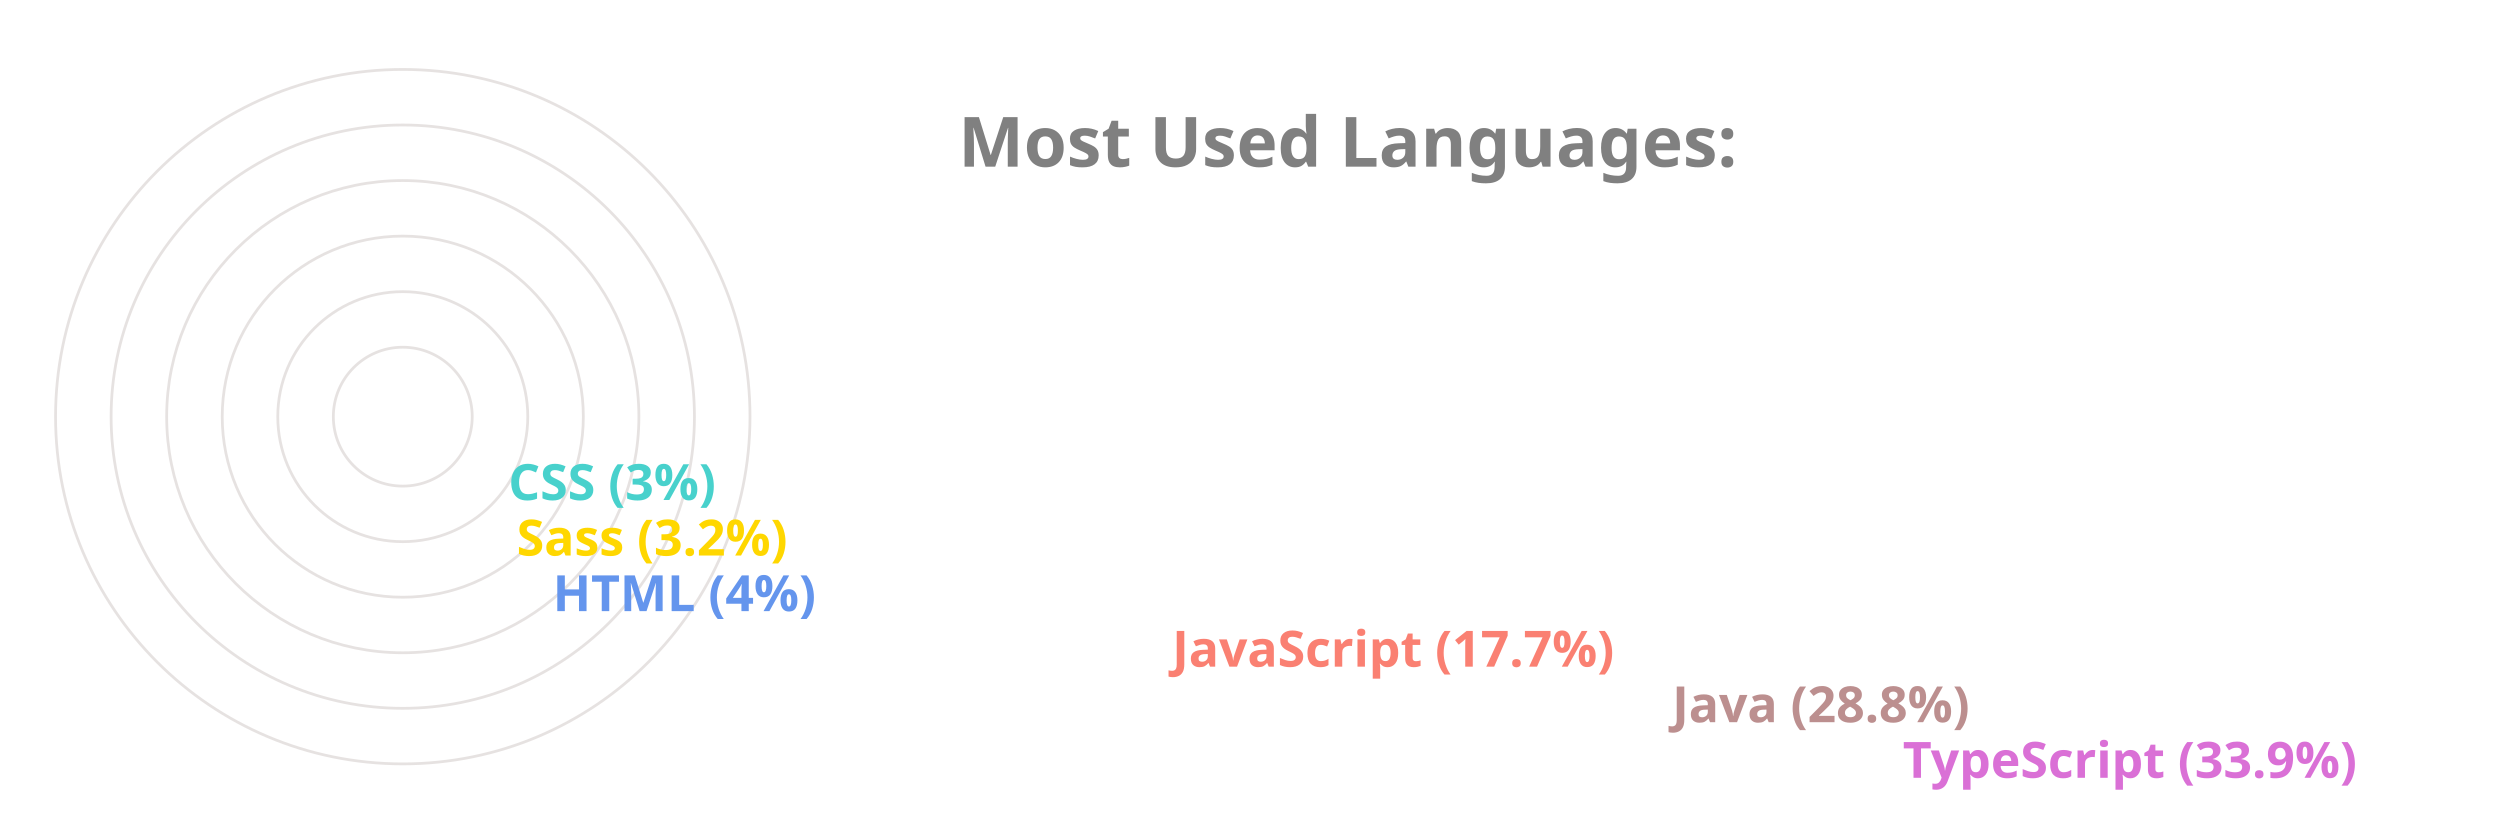
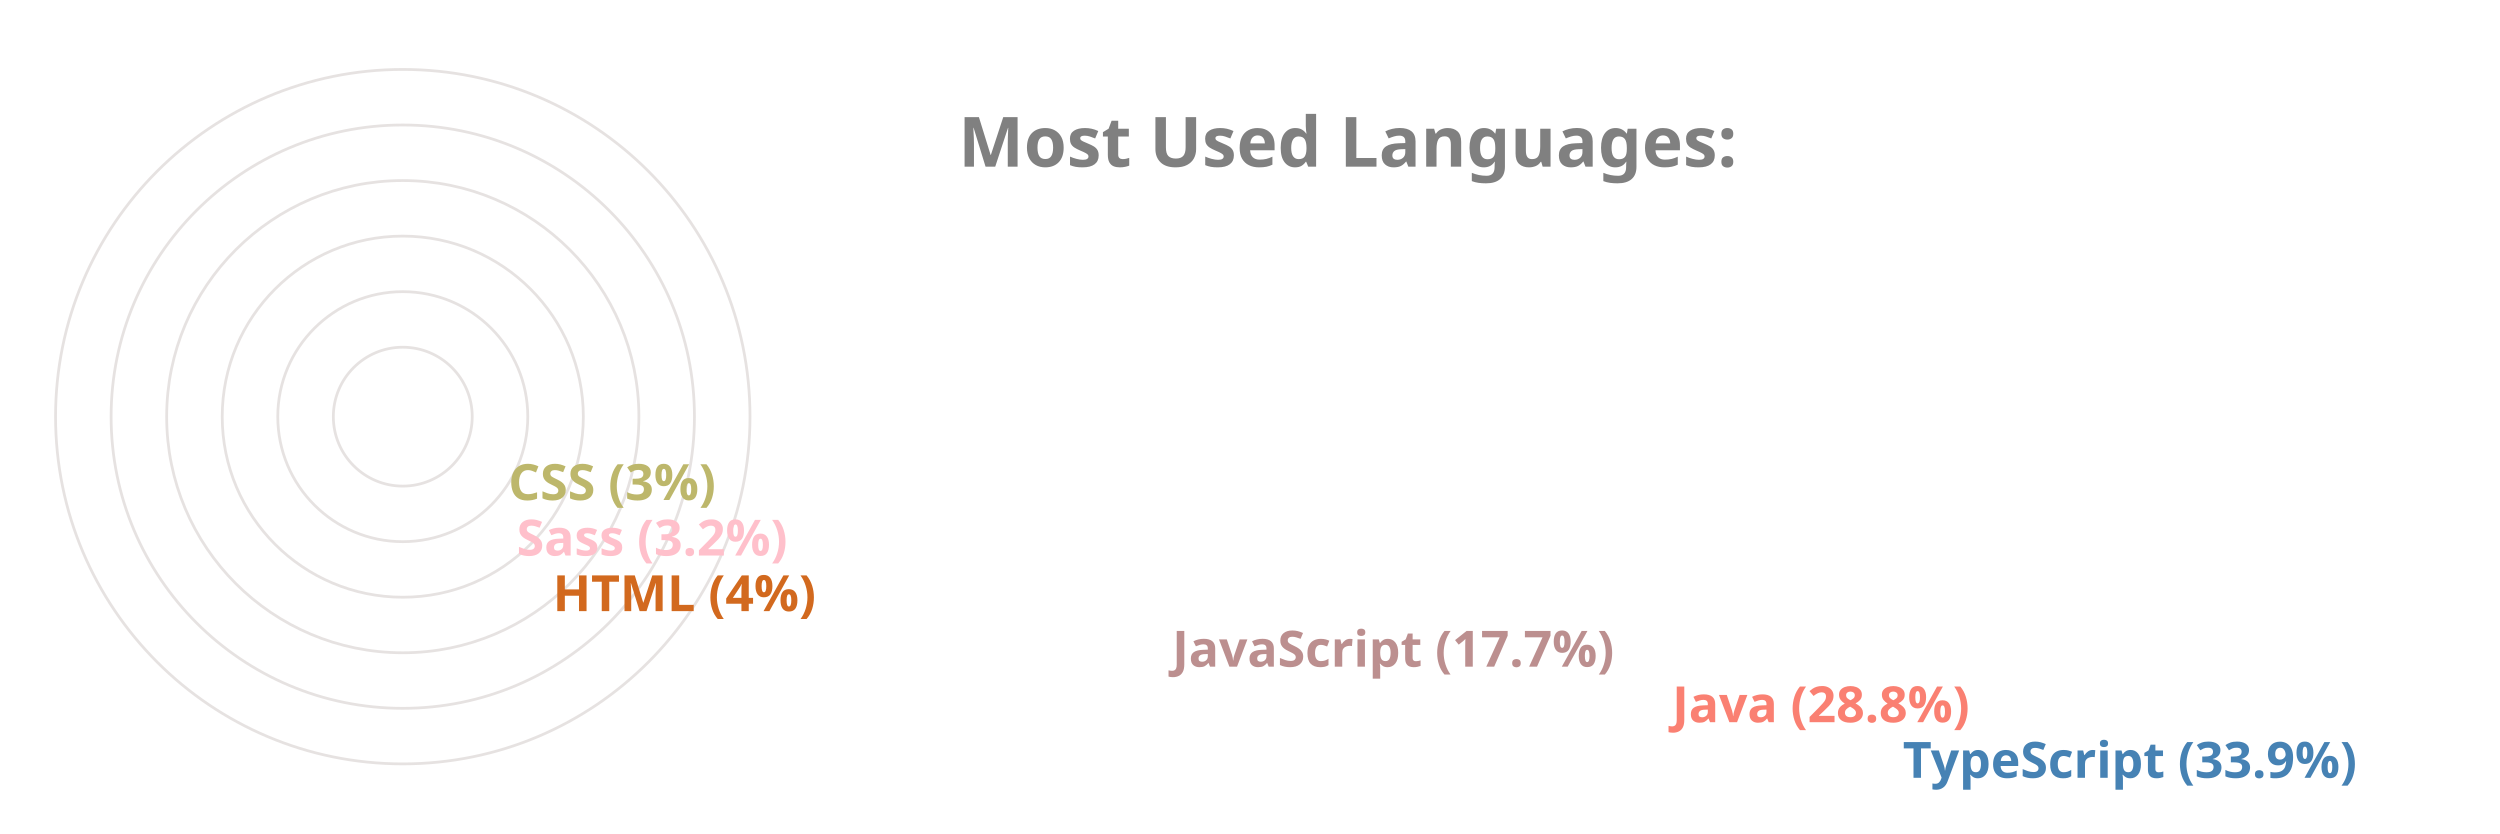
<svg xmlns="http://www.w3.org/2000/svg" viewBox="0 0 650 300" height="200px" width="600px">
  <style>
		.label {
			font: bold 25px sans-serif;
			color: #404040;
			-webkit-text-stroke: 1px white;
	  	}
		.name {
			font: bold 18px sans-serif;
			color: #404040;
	  	}

		.line {
			stroke-dasharray: 1000;
			stroke-dashoffset: 1000;
			animation: dash 3.5s ease-in-out forwards;	
			animation-iteration-count: infinite;
			animation-direction: alternate-reverse;
		}

		.path {
			stroke-dasharray: 1000;
			stroke-dashoffset: 1000;
			animation: dash 3.5s ease-in-out forwards;	
			animation-iteration-count: infinite;
			animation-direction: alternate-reverse;
		}
		  
		@keyframes dash {
			to {
				stroke-dashoffset: 0;
			}
		}

	</style>
  <g stroke="#E6E2E1" fill="none" stroke-width="1">
    <circle cx="20" cy="150" r="125" />
    <circle cx="20" cy="150" r="105" />
    <circle cx="20" cy="150" r="85" />
    <circle cx="20" cy="150" r="65" />
    <circle cx="20" cy="150" r="45" />
    <circle cx="20" cy="150" r="25" />
  </g>
  <g fill="none" stroke-width="20" class="line">
-     <line x2="550" y2="275" x1="20" y1="275" stroke="Orchid" />
-     <line x2="467" y2="255" x1="20" y1="255" stroke="RosyBrown" />
-     <line x2="287" y2="235" x1="20" y1="235" stroke="Salmon" />
-     <line x2="64" y2="215" x1="20" y1="215" stroke="CornflowerBlue" />
-     <line x2="51" y2="195" x1="20" y1="195" stroke="Gold" />
-     <line x2="48" y2="175" x1="20" y1="175" stroke="MediumTurquoise" />
+     <line x2="550" y2="275" x1="20" y1="275" stroke="SteelBlue" />
+     <line x2="467" y2="255" x1="20" y1="255" stroke="Salmon" />
+     <line x2="287" y2="235" x1="20" y1="235" stroke="RosyBrown" />
+     <line x2="64" y2="215" x1="20" y1="215" stroke="Chocolate" />
+     <line x2="51" y2="195" x1="20" y1="195" stroke="Pink" />
+     <line x2="48" y2="175" x1="20" y1="175" stroke="DarkKhaki" />
  </g>
  <g fill="none" stroke-width="20" stroke-linecap="round" class="path">
-     <path d="M 20 275 A 125 125 45 0 1 -83 80" stroke="Orchid" />
-     <path d="M 20 255 A 105 105 45 0 1 -71 99" stroke="RosyBrown" />
-     <path d="M 20 235 A 85 85 45 0 1 -60 123" stroke="Salmon" />
-     <path d="M 20 215 A 65 65 45 0 1 -44 145" stroke="CornflowerBlue" />
-     <path d="M 20 195 A 45 45 45 0 1 -24 147" stroke="Gold" />
-     <path d="M 20 175 A 25 25 45 0 1 -4 148" stroke="MediumTurquoise" />
+     <path d="M 20 275 A 125 125 45 0 1 -83 80" stroke="SteelBlue" />
+     <path d="M 20 255 A 105 105 45 0 1 -71 99" stroke="Salmon" />
+     <path d="M 20 235 A 85 85 45 0 1 -60 123" stroke="RosyBrown" />
+     <path d="M 20 215 A 65 65 45 0 1 -44 145" stroke="Chocolate" />
+     <path d="M 20 195 A 45 45 45 0 1 -24 147" stroke="Pink" />
+     <path d="M 20 175 A 25 25 45 0 1 -4 148" stroke="DarkKhaki" />
  </g>
  <g class="name">
-     <text x="560" y="280" fill="Orchid">TypeScript (33.9%)</text>
-     <text x="477" y="260" fill="RosyBrown">Java (28.8%)</text>
-     <text x="297" y="240" fill="Salmon">JavaScript (17.7%)</text>
-     <text x="74" y="220" fill="CornflowerBlue">HTML (4%)</text>
-     <text x="61" y="200" fill="Gold">Sass (3.2%)</text>
-     <text x="58" y="180" fill="MediumTurquoise">CSS (3%)</text>
+     <text x="560" y="280" fill="SteelBlue">TypeScript (33.9%)</text>
+     <text x="477" y="260" fill="Salmon">Java (28.8%)</text>
+     <text x="297" y="240" fill="RosyBrown">JavaScript (17.7%)</text>
+     <text x="74" y="220" fill="Chocolate">HTML (4%)</text>
+     <text x="61" y="200" fill="Pink">Sass (3.2%)</text>
+     <text x="58" y="180" fill="DarkKhaki">CSS (3%)</text>
  </g>
  <g class="label">
    <text x="220" y="60" fill="grey">Most Used Languages:</text>
  </g>
</svg>
